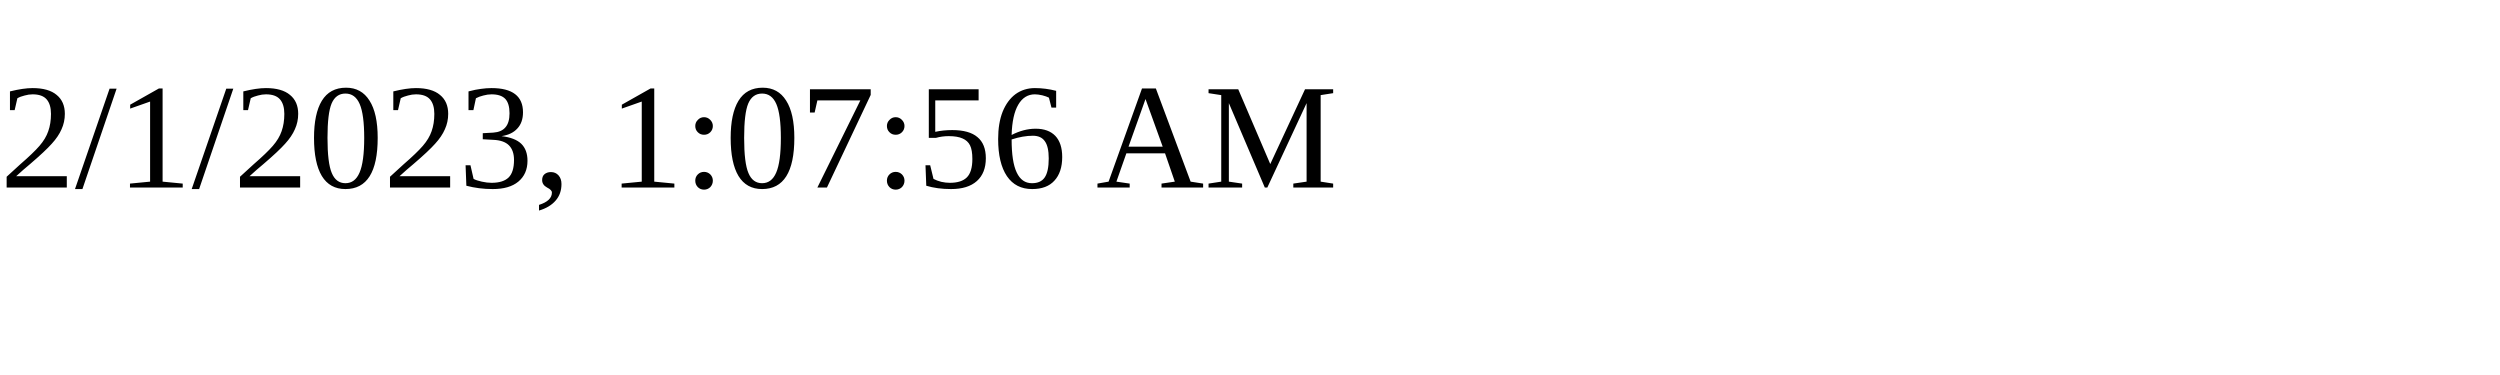
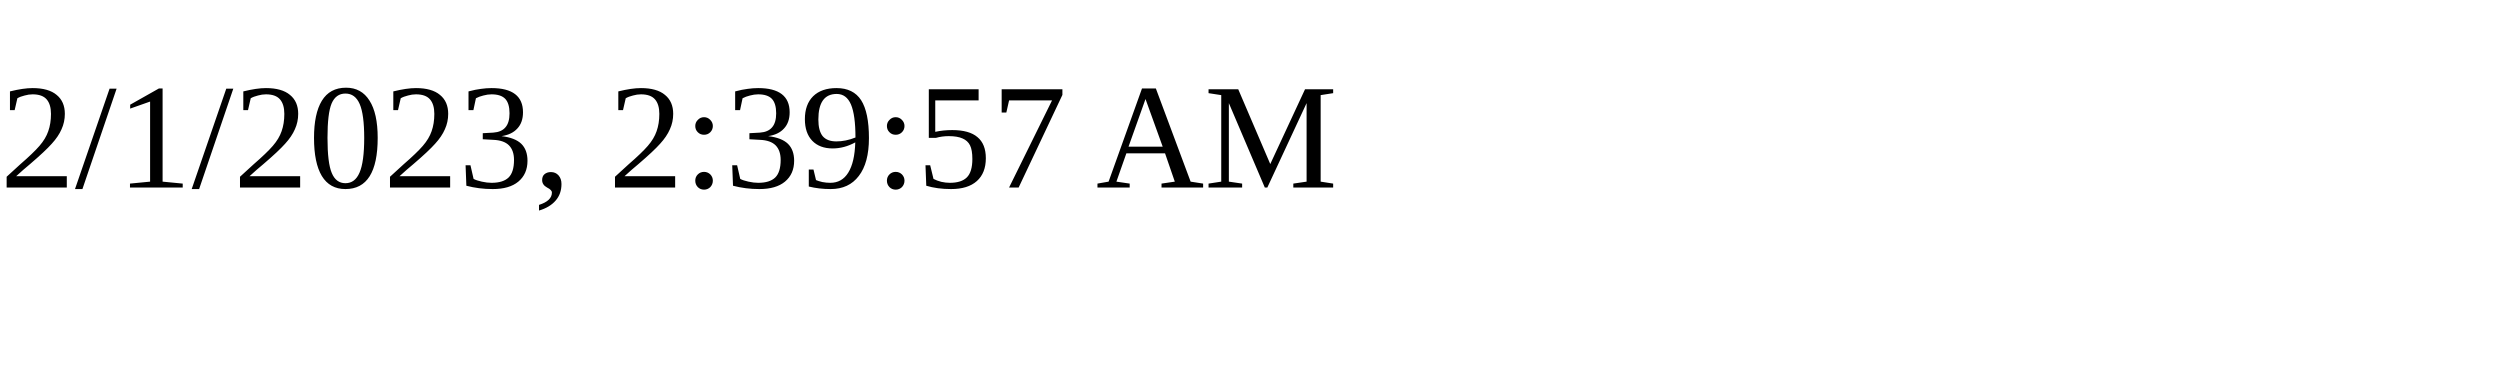
<svg xmlns="http://www.w3.org/2000/svg" height="30" width="200">
-   <text x="0" y="15">2/1/2023, 1:07:56 AM</text>
+   <text x="0" y="15">2/1/2023, 2:39:57 AM</text>
</svg>
